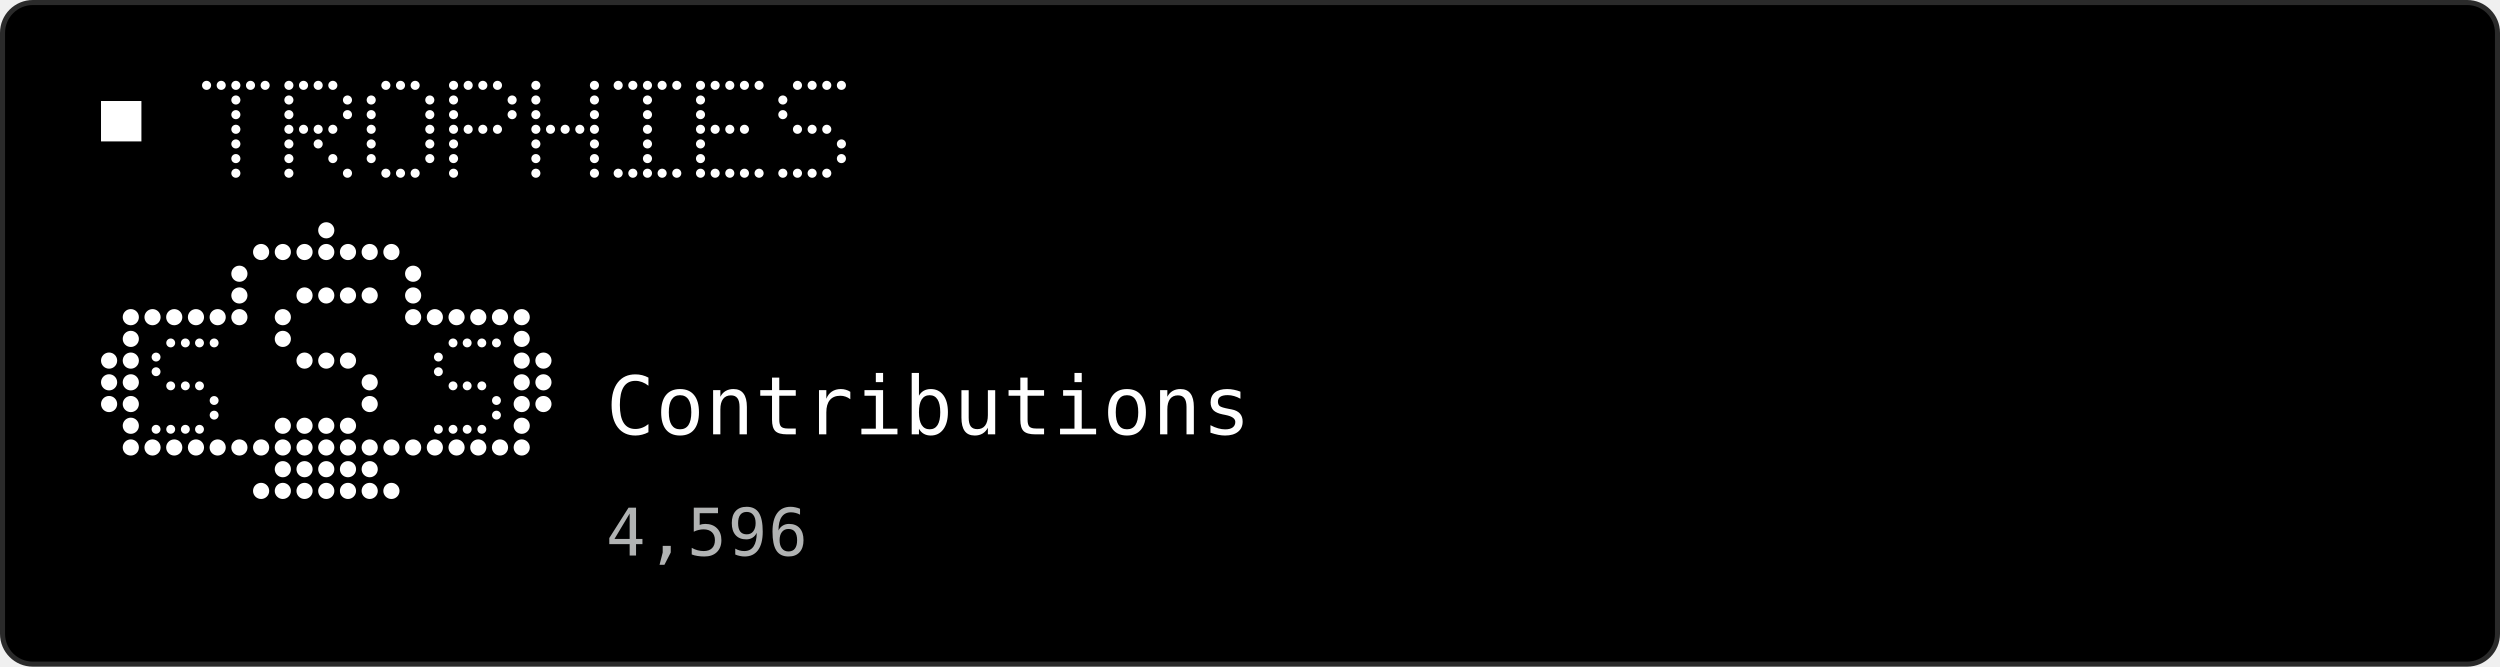
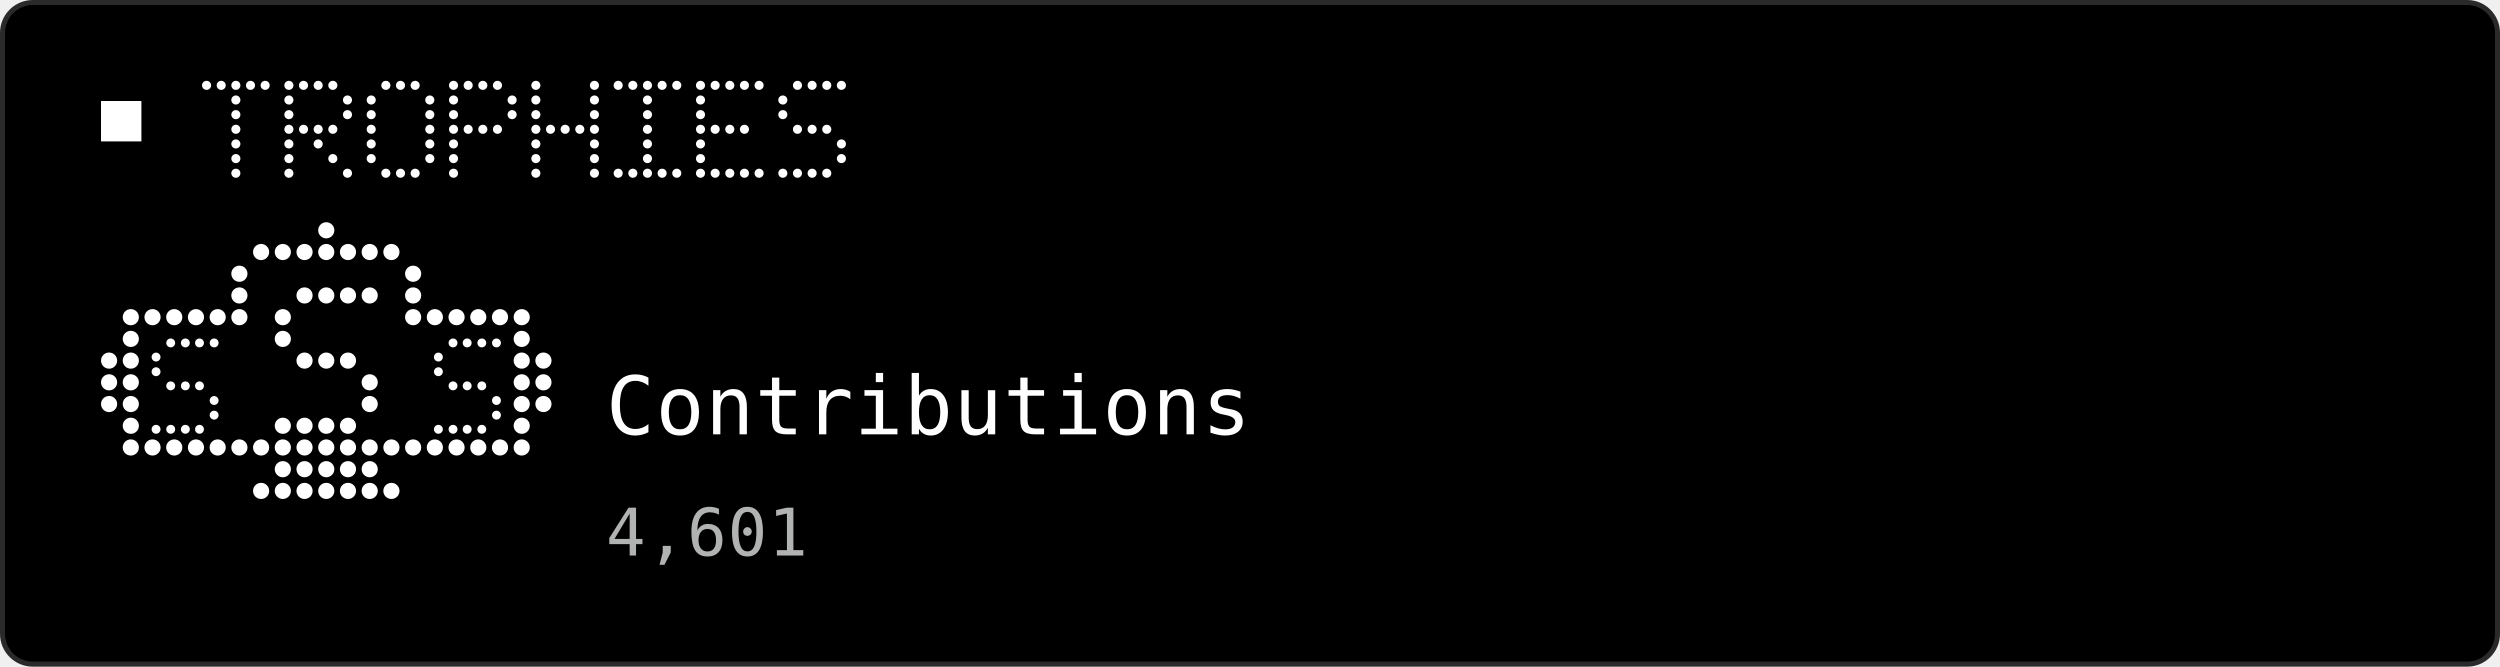
<svg xmlns="http://www.w3.org/2000/svg" width="495" height="132" viewBox="0 0 495 132" role="img">
  <rect x="0.5" y="0.5" width="494" height="131" rx="6" fill="#000000" stroke="#2A2A2A" stroke-width="1" />
  <rect x="20" y="20" width="8" height="8" fill="#FFFFFF" />
  <circle cx="40.9" cy="16.9" r="0.90" fill="#FFFFFF" />
  <circle cx="43.8" cy="16.9" r="0.90" fill="#FFFFFF" />
  <circle cx="46.7" cy="16.9" r="0.90" fill="#FFFFFF" />
  <circle cx="49.6" cy="16.9" r="0.90" fill="#FFFFFF" />
  <circle cx="52.5" cy="16.9" r="0.90" fill="#FFFFFF" />
  <circle cx="46.7" cy="19.8" r="0.90" fill="#FFFFFF" />
  <circle cx="46.7" cy="22.7" r="0.90" fill="#FFFFFF" />
  <circle cx="46.7" cy="25.6" r="0.90" fill="#FFFFFF" />
  <circle cx="46.7" cy="28.5" r="0.90" fill="#FFFFFF" />
  <circle cx="46.7" cy="31.4" r="0.90" fill="#FFFFFF" />
  <circle cx="46.7" cy="34.3" r="0.90" fill="#FFFFFF" />
  <circle cx="57.2" cy="16.9" r="0.90" fill="#FFFFFF" />
  <circle cx="60.1" cy="16.9" r="0.90" fill="#FFFFFF" />
  <circle cx="63.0" cy="16.9" r="0.90" fill="#FFFFFF" />
  <circle cx="65.9" cy="16.9" r="0.90" fill="#FFFFFF" />
  <circle cx="57.2" cy="19.8" r="0.90" fill="#FFFFFF" />
  <circle cx="68.8" cy="19.8" r="0.90" fill="#FFFFFF" />
  <circle cx="57.2" cy="22.7" r="0.90" fill="#FFFFFF" />
  <circle cx="68.8" cy="22.7" r="0.90" fill="#FFFFFF" />
  <circle cx="57.2" cy="25.6" r="0.90" fill="#FFFFFF" />
  <circle cx="60.1" cy="25.6" r="0.90" fill="#FFFFFF" />
  <circle cx="63.0" cy="25.6" r="0.90" fill="#FFFFFF" />
  <circle cx="65.9" cy="25.6" r="0.90" fill="#FFFFFF" />
  <circle cx="57.2" cy="28.5" r="0.90" fill="#FFFFFF" />
  <circle cx="63.0" cy="28.5" r="0.90" fill="#FFFFFF" />
  <circle cx="57.2" cy="31.4" r="0.90" fill="#FFFFFF" />
  <circle cx="65.9" cy="31.4" r="0.90" fill="#FFFFFF" />
  <circle cx="57.2" cy="34.3" r="0.90" fill="#FFFFFF" />
  <circle cx="68.8" cy="34.3" r="0.90" fill="#FFFFFF" />
  <circle cx="76.4" cy="16.9" r="0.90" fill="#FFFFFF" />
  <circle cx="79.3" cy="16.9" r="0.90" fill="#FFFFFF" />
  <circle cx="82.2" cy="16.9" r="0.90" fill="#FFFFFF" />
  <circle cx="73.5" cy="19.8" r="0.90" fill="#FFFFFF" />
  <circle cx="85.1" cy="19.8" r="0.90" fill="#FFFFFF" />
  <circle cx="73.5" cy="22.7" r="0.90" fill="#FFFFFF" />
  <circle cx="85.1" cy="22.7" r="0.90" fill="#FFFFFF" />
  <circle cx="73.5" cy="25.6" r="0.90" fill="#FFFFFF" />
  <circle cx="85.1" cy="25.6" r="0.90" fill="#FFFFFF" />
  <circle cx="73.5" cy="28.5" r="0.90" fill="#FFFFFF" />
  <circle cx="85.1" cy="28.5" r="0.90" fill="#FFFFFF" />
  <circle cx="73.5" cy="31.4" r="0.90" fill="#FFFFFF" />
  <circle cx="85.1" cy="31.4" r="0.90" fill="#FFFFFF" />
  <circle cx="76.4" cy="34.3" r="0.90" fill="#FFFFFF" />
  <circle cx="79.3" cy="34.3" r="0.90" fill="#FFFFFF" />
  <circle cx="82.2" cy="34.3" r="0.90" fill="#FFFFFF" />
  <circle cx="89.8" cy="16.9" r="0.90" fill="#FFFFFF" />
  <circle cx="92.7" cy="16.9" r="0.90" fill="#FFFFFF" />
  <circle cx="95.6" cy="16.9" r="0.90" fill="#FFFFFF" />
  <circle cx="98.5" cy="16.9" r="0.90" fill="#FFFFFF" />
  <circle cx="89.8" cy="19.8" r="0.90" fill="#FFFFFF" />
  <circle cx="101.4" cy="19.8" r="0.90" fill="#FFFFFF" />
  <circle cx="89.8" cy="22.7" r="0.90" fill="#FFFFFF" />
  <circle cx="101.4" cy="22.7" r="0.90" fill="#FFFFFF" />
  <circle cx="89.8" cy="25.6" r="0.90" fill="#FFFFFF" />
  <circle cx="92.7" cy="25.6" r="0.90" fill="#FFFFFF" />
  <circle cx="95.6" cy="25.6" r="0.90" fill="#FFFFFF" />
  <circle cx="98.5" cy="25.6" r="0.90" fill="#FFFFFF" />
  <circle cx="89.8" cy="28.5" r="0.90" fill="#FFFFFF" />
  <circle cx="89.8" cy="31.4" r="0.90" fill="#FFFFFF" />
  <circle cx="89.8" cy="34.3" r="0.90" fill="#FFFFFF" />
  <circle cx="106.1" cy="16.9" r="0.90" fill="#FFFFFF" />
  <circle cx="117.7" cy="16.9" r="0.90" fill="#FFFFFF" />
  <circle cx="106.1" cy="19.8" r="0.90" fill="#FFFFFF" />
  <circle cx="117.7" cy="19.8" r="0.90" fill="#FFFFFF" />
  <circle cx="106.1" cy="22.7" r="0.90" fill="#FFFFFF" />
  <circle cx="117.7" cy="22.7" r="0.90" fill="#FFFFFF" />
  <circle cx="106.1" cy="25.6" r="0.90" fill="#FFFFFF" />
  <circle cx="109.0" cy="25.6" r="0.90" fill="#FFFFFF" />
  <circle cx="111.9" cy="25.6" r="0.90" fill="#FFFFFF" />
  <circle cx="114.8" cy="25.6" r="0.90" fill="#FFFFFF" />
  <circle cx="117.7" cy="25.6" r="0.90" fill="#FFFFFF" />
  <circle cx="106.1" cy="28.5" r="0.90" fill="#FFFFFF" />
  <circle cx="117.7" cy="28.5" r="0.90" fill="#FFFFFF" />
  <circle cx="106.1" cy="31.4" r="0.90" fill="#FFFFFF" />
  <circle cx="117.7" cy="31.4" r="0.90" fill="#FFFFFF" />
  <circle cx="106.1" cy="34.3" r="0.90" fill="#FFFFFF" />
  <circle cx="117.7" cy="34.3" r="0.90" fill="#FFFFFF" />
  <circle cx="122.4" cy="16.9" r="0.90" fill="#FFFFFF" />
  <circle cx="125.3" cy="16.9" r="0.90" fill="#FFFFFF" />
  <circle cx="128.2" cy="16.9" r="0.90" fill="#FFFFFF" />
  <circle cx="131.1" cy="16.9" r="0.90" fill="#FFFFFF" />
  <circle cx="134.0" cy="16.9" r="0.90" fill="#FFFFFF" />
  <circle cx="128.2" cy="19.8" r="0.90" fill="#FFFFFF" />
  <circle cx="128.2" cy="22.7" r="0.90" fill="#FFFFFF" />
  <circle cx="128.2" cy="25.6" r="0.90" fill="#FFFFFF" />
  <circle cx="128.2" cy="28.5" r="0.90" fill="#FFFFFF" />
  <circle cx="128.2" cy="31.4" r="0.90" fill="#FFFFFF" />
  <circle cx="122.4" cy="34.3" r="0.90" fill="#FFFFFF" />
  <circle cx="125.3" cy="34.3" r="0.90" fill="#FFFFFF" />
  <circle cx="128.2" cy="34.3" r="0.90" fill="#FFFFFF" />
  <circle cx="131.1" cy="34.3" r="0.90" fill="#FFFFFF" />
  <circle cx="134.0" cy="34.3" r="0.90" fill="#FFFFFF" />
  <circle cx="138.7" cy="16.9" r="0.90" fill="#FFFFFF" />
  <circle cx="141.6" cy="16.9" r="0.90" fill="#FFFFFF" />
  <circle cx="144.5" cy="16.9" r="0.90" fill="#FFFFFF" />
  <circle cx="147.4" cy="16.9" r="0.90" fill="#FFFFFF" />
  <circle cx="150.3" cy="16.9" r="0.90" fill="#FFFFFF" />
  <circle cx="138.7" cy="19.8" r="0.90" fill="#FFFFFF" />
  <circle cx="138.7" cy="22.7" r="0.90" fill="#FFFFFF" />
  <circle cx="138.7" cy="25.6" r="0.90" fill="#FFFFFF" />
  <circle cx="141.6" cy="25.6" r="0.90" fill="#FFFFFF" />
  <circle cx="144.5" cy="25.6" r="0.90" fill="#FFFFFF" />
  <circle cx="147.4" cy="25.6" r="0.90" fill="#FFFFFF" />
  <circle cx="138.7" cy="28.5" r="0.90" fill="#FFFFFF" />
  <circle cx="138.7" cy="31.4" r="0.90" fill="#FFFFFF" />
  <circle cx="138.7" cy="34.3" r="0.90" fill="#FFFFFF" />
  <circle cx="141.6" cy="34.3" r="0.90" fill="#FFFFFF" />
  <circle cx="144.5" cy="34.3" r="0.90" fill="#FFFFFF" />
  <circle cx="147.4" cy="34.3" r="0.90" fill="#FFFFFF" />
  <circle cx="150.3" cy="34.3" r="0.90" fill="#FFFFFF" />
  <circle cx="157.9" cy="16.9" r="0.90" fill="#FFFFFF" />
  <circle cx="160.8" cy="16.9" r="0.90" fill="#FFFFFF" />
  <circle cx="163.7" cy="16.9" r="0.90" fill="#FFFFFF" />
  <circle cx="166.6" cy="16.9" r="0.90" fill="#FFFFFF" />
  <circle cx="155.0" cy="19.8" r="0.90" fill="#FFFFFF" />
  <circle cx="155.0" cy="22.7" r="0.90" fill="#FFFFFF" />
  <circle cx="157.9" cy="25.6" r="0.90" fill="#FFFFFF" />
  <circle cx="160.8" cy="25.6" r="0.90" fill="#FFFFFF" />
  <circle cx="163.7" cy="25.6" r="0.90" fill="#FFFFFF" />
  <circle cx="166.6" cy="28.5" r="0.90" fill="#FFFFFF" />
  <circle cx="166.6" cy="31.4" r="0.90" fill="#FFFFFF" />
  <circle cx="155.0" cy="34.3" r="0.90" fill="#FFFFFF" />
  <circle cx="157.9" cy="34.3" r="0.90" fill="#FFFFFF" />
  <circle cx="160.8" cy="34.3" r="0.90" fill="#FFFFFF" />
  <circle cx="163.7" cy="34.3" r="0.90" fill="#FFFFFF" />
  <circle cx="64.6" cy="45.6" r="1.60" fill="#FFFFFF" />
  <circle cx="51.7" cy="49.9" r="1.60" fill="#FFFFFF" />
  <circle cx="56.0" cy="49.9" r="1.60" fill="#FFFFFF" />
  <circle cx="60.3" cy="49.9" r="1.60" fill="#FFFFFF" />
  <circle cx="64.6" cy="49.9" r="1.60" fill="#FFFFFF" />
  <circle cx="68.9" cy="49.9" r="1.60" fill="#FFFFFF" />
  <circle cx="73.2" cy="49.9" r="1.60" fill="#FFFFFF" />
  <circle cx="77.5" cy="49.9" r="1.60" fill="#FFFFFF" />
  <circle cx="47.4" cy="54.2" r="1.60" fill="#FFFFFF" />
  <circle cx="81.8" cy="54.2" r="1.60" fill="#FFFFFF" />
  <circle cx="47.4" cy="58.5" r="1.60" fill="#FFFFFF" />
  <circle cx="81.8" cy="58.5" r="1.60" fill="#FFFFFF" />
  <circle cx="47.4" cy="62.8" r="1.60" fill="#FFFFFF" />
  <circle cx="81.8" cy="62.8" r="1.60" fill="#FFFFFF" />
  <circle cx="30.2" cy="62.8" r="1.60" fill="#FFFFFF" />
  <circle cx="34.5" cy="62.8" r="1.60" fill="#FFFFFF" />
  <circle cx="38.8" cy="62.8" r="1.60" fill="#FFFFFF" />
  <circle cx="43.1" cy="62.8" r="1.60" fill="#FFFFFF" />
  <circle cx="25.9" cy="62.8" r="1.60" fill="#FFFFFF" />
  <circle cx="86.1" cy="62.8" r="1.60" fill="#FFFFFF" />
  <circle cx="90.4" cy="62.8" r="1.60" fill="#FFFFFF" />
  <circle cx="94.7" cy="62.8" r="1.60" fill="#FFFFFF" />
  <circle cx="99.0" cy="62.8" r="1.60" fill="#FFFFFF" />
  <circle cx="103.3" cy="62.8" r="1.60" fill="#FFFFFF" />
  <circle cx="25.9" cy="67.1" r="1.60" fill="#FFFFFF" />
  <circle cx="103.3" cy="67.1" r="1.60" fill="#FFFFFF" />
  <circle cx="25.9" cy="71.4" r="1.60" fill="#FFFFFF" />
  <circle cx="103.3" cy="71.4" r="1.60" fill="#FFFFFF" />
  <circle cx="25.9" cy="75.7" r="1.60" fill="#FFFFFF" />
  <circle cx="103.3" cy="75.7" r="1.60" fill="#FFFFFF" />
  <circle cx="25.9" cy="80.0" r="1.60" fill="#FFFFFF" />
  <circle cx="103.3" cy="80.0" r="1.60" fill="#FFFFFF" />
  <circle cx="25.9" cy="84.3" r="1.60" fill="#FFFFFF" />
  <circle cx="103.3" cy="84.3" r="1.60" fill="#FFFFFF" />
  <circle cx="21.6" cy="71.4" r="1.60" fill="#FFFFFF" />
  <circle cx="21.6" cy="75.7" r="1.60" fill="#FFFFFF" />
  <circle cx="21.6" cy="80.0" r="1.60" fill="#FFFFFF" />
  <circle cx="107.6" cy="71.4" r="1.60" fill="#FFFFFF" />
  <circle cx="107.6" cy="75.7" r="1.60" fill="#FFFFFF" />
  <circle cx="107.6" cy="80.0" r="1.60" fill="#FFFFFF" />
  <circle cx="25.9" cy="88.6" r="1.60" fill="#FFFFFF" />
  <circle cx="30.2" cy="88.6" r="1.60" fill="#FFFFFF" />
  <circle cx="34.5" cy="88.6" r="1.60" fill="#FFFFFF" />
  <circle cx="38.8" cy="88.6" r="1.60" fill="#FFFFFF" />
  <circle cx="43.1" cy="88.6" r="1.60" fill="#FFFFFF" />
  <circle cx="47.4" cy="88.6" r="1.60" fill="#FFFFFF" />
  <circle cx="51.7" cy="88.6" r="1.60" fill="#FFFFFF" />
  <circle cx="56.0" cy="88.6" r="1.60" fill="#FFFFFF" />
  <circle cx="60.3" cy="88.6" r="1.60" fill="#FFFFFF" />
  <circle cx="64.6" cy="88.6" r="1.60" fill="#FFFFFF" />
  <circle cx="68.9" cy="88.6" r="1.60" fill="#FFFFFF" />
  <circle cx="73.2" cy="88.6" r="1.60" fill="#FFFFFF" />
  <circle cx="77.5" cy="88.6" r="1.60" fill="#FFFFFF" />
  <circle cx="81.8" cy="88.6" r="1.60" fill="#FFFFFF" />
  <circle cx="86.1" cy="88.6" r="1.60" fill="#FFFFFF" />
  <circle cx="90.4" cy="88.6" r="1.60" fill="#FFFFFF" />
  <circle cx="94.7" cy="88.6" r="1.60" fill="#FFFFFF" />
  <circle cx="99.0" cy="88.6" r="1.60" fill="#FFFFFF" />
  <circle cx="103.3" cy="88.6" r="1.60" fill="#FFFFFF" />
  <circle cx="56.0" cy="92.9" r="1.60" fill="#FFFFFF" />
  <circle cx="60.3" cy="92.9" r="1.60" fill="#FFFFFF" />
  <circle cx="64.6" cy="92.9" r="1.60" fill="#FFFFFF" />
  <circle cx="68.9" cy="92.9" r="1.60" fill="#FFFFFF" />
  <circle cx="73.2" cy="92.9" r="1.60" fill="#FFFFFF" />
  <circle cx="51.7" cy="97.2" r="1.60" fill="#FFFFFF" />
  <circle cx="56.0" cy="97.2" r="1.60" fill="#FFFFFF" />
  <circle cx="60.3" cy="97.2" r="1.60" fill="#FFFFFF" />
  <circle cx="64.6" cy="97.2" r="1.60" fill="#FFFFFF" />
  <circle cx="68.9" cy="97.2" r="1.60" fill="#FFFFFF" />
  <circle cx="73.2" cy="97.2" r="1.60" fill="#FFFFFF" />
  <circle cx="77.5" cy="97.2" r="1.60" fill="#FFFFFF" />
  <circle cx="60.3" cy="58.5" r="1.60" fill="#FFFFFF" />
  <circle cx="64.6" cy="58.5" r="1.60" fill="#FFFFFF" />
  <circle cx="68.9" cy="58.5" r="1.60" fill="#FFFFFF" />
  <circle cx="73.2" cy="58.5" r="1.60" fill="#FFFFFF" />
  <circle cx="56.0" cy="62.8" r="1.60" fill="#FFFFFF" />
  <circle cx="56.0" cy="67.1" r="1.60" fill="#FFFFFF" />
  <circle cx="60.3" cy="71.4" r="1.60" fill="#FFFFFF" />
  <circle cx="64.6" cy="71.4" r="1.60" fill="#FFFFFF" />
  <circle cx="68.9" cy="71.4" r="1.60" fill="#FFFFFF" />
  <circle cx="73.2" cy="75.7" r="1.60" fill="#FFFFFF" />
  <circle cx="73.2" cy="80.0" r="1.60" fill="#FFFFFF" />
  <circle cx="56.0" cy="84.3" r="1.60" fill="#FFFFFF" />
  <circle cx="60.3" cy="84.3" r="1.60" fill="#FFFFFF" />
  <circle cx="64.6" cy="84.3" r="1.60" fill="#FFFFFF" />
  <circle cx="68.9" cy="84.3" r="1.60" fill="#FFFFFF" />
  <circle cx="33.8" cy="67.9" r="0.88" fill="#FFFFFF" />
  <circle cx="36.7" cy="67.9" r="0.88" fill="#FFFFFF" />
  <circle cx="39.5" cy="67.9" r="0.88" fill="#FFFFFF" />
  <circle cx="42.4" cy="67.9" r="0.88" fill="#FFFFFF" />
  <circle cx="30.9" cy="70.7" r="0.88" fill="#FFFFFF" />
  <circle cx="30.9" cy="73.6" r="0.88" fill="#FFFFFF" />
  <circle cx="33.8" cy="76.4" r="0.88" fill="#FFFFFF" />
  <circle cx="36.7" cy="76.4" r="0.88" fill="#FFFFFF" />
  <circle cx="39.5" cy="76.4" r="0.88" fill="#FFFFFF" />
  <circle cx="42.4" cy="79.3" r="0.88" fill="#FFFFFF" />
  <circle cx="42.4" cy="82.2" r="0.88" fill="#FFFFFF" />
  <circle cx="30.9" cy="85.0" r="0.88" fill="#FFFFFF" />
  <circle cx="33.8" cy="85.0" r="0.88" fill="#FFFFFF" />
  <circle cx="36.7" cy="85.0" r="0.88" fill="#FFFFFF" />
  <circle cx="39.5" cy="85.0" r="0.88" fill="#FFFFFF" />
  <circle cx="89.7" cy="67.9" r="0.88" fill="#FFFFFF" />
  <circle cx="92.5" cy="67.9" r="0.88" fill="#FFFFFF" />
  <circle cx="95.4" cy="67.9" r="0.88" fill="#FFFFFF" />
  <circle cx="98.3" cy="67.9" r="0.88" fill="#FFFFFF" />
  <circle cx="86.8" cy="70.7" r="0.88" fill="#FFFFFF" />
  <circle cx="86.8" cy="73.6" r="0.88" fill="#FFFFFF" />
  <circle cx="89.7" cy="76.4" r="0.88" fill="#FFFFFF" />
  <circle cx="92.5" cy="76.4" r="0.88" fill="#FFFFFF" />
  <circle cx="95.4" cy="76.4" r="0.88" fill="#FFFFFF" />
  <circle cx="98.3" cy="79.3" r="0.88" fill="#FFFFFF" />
  <circle cx="98.3" cy="82.2" r="0.88" fill="#FFFFFF" />
  <circle cx="86.8" cy="85.0" r="0.88" fill="#FFFFFF" />
  <circle cx="89.7" cy="85.0" r="0.88" fill="#FFFFFF" />
  <circle cx="92.5" cy="85.0" r="0.88" fill="#FFFFFF" />
  <circle cx="95.4" cy="85.0" r="0.88" fill="#FFFFFF" />
  <text x="120" y="86" fill="#FFFFFF" font-family="ui-monospace, Geist Mono, monospace" font-size="16" letter-spacing="0.2" dominant-baseline="auto">Contributions</text>
-   <text x="120" y="110" fill="#B1B3B3" font-family="ui-monospace, Geist Mono, monospace" font-size="13" letter-spacing="0.2" dominant-baseline="auto">4,596</text>
+   <text x="120" y="110" fill="#B1B3B3" font-family="ui-monospace, Geist Mono, monospace" font-size="13" letter-spacing="0.2" dominant-baseline="auto">4,601</text>
</svg>
